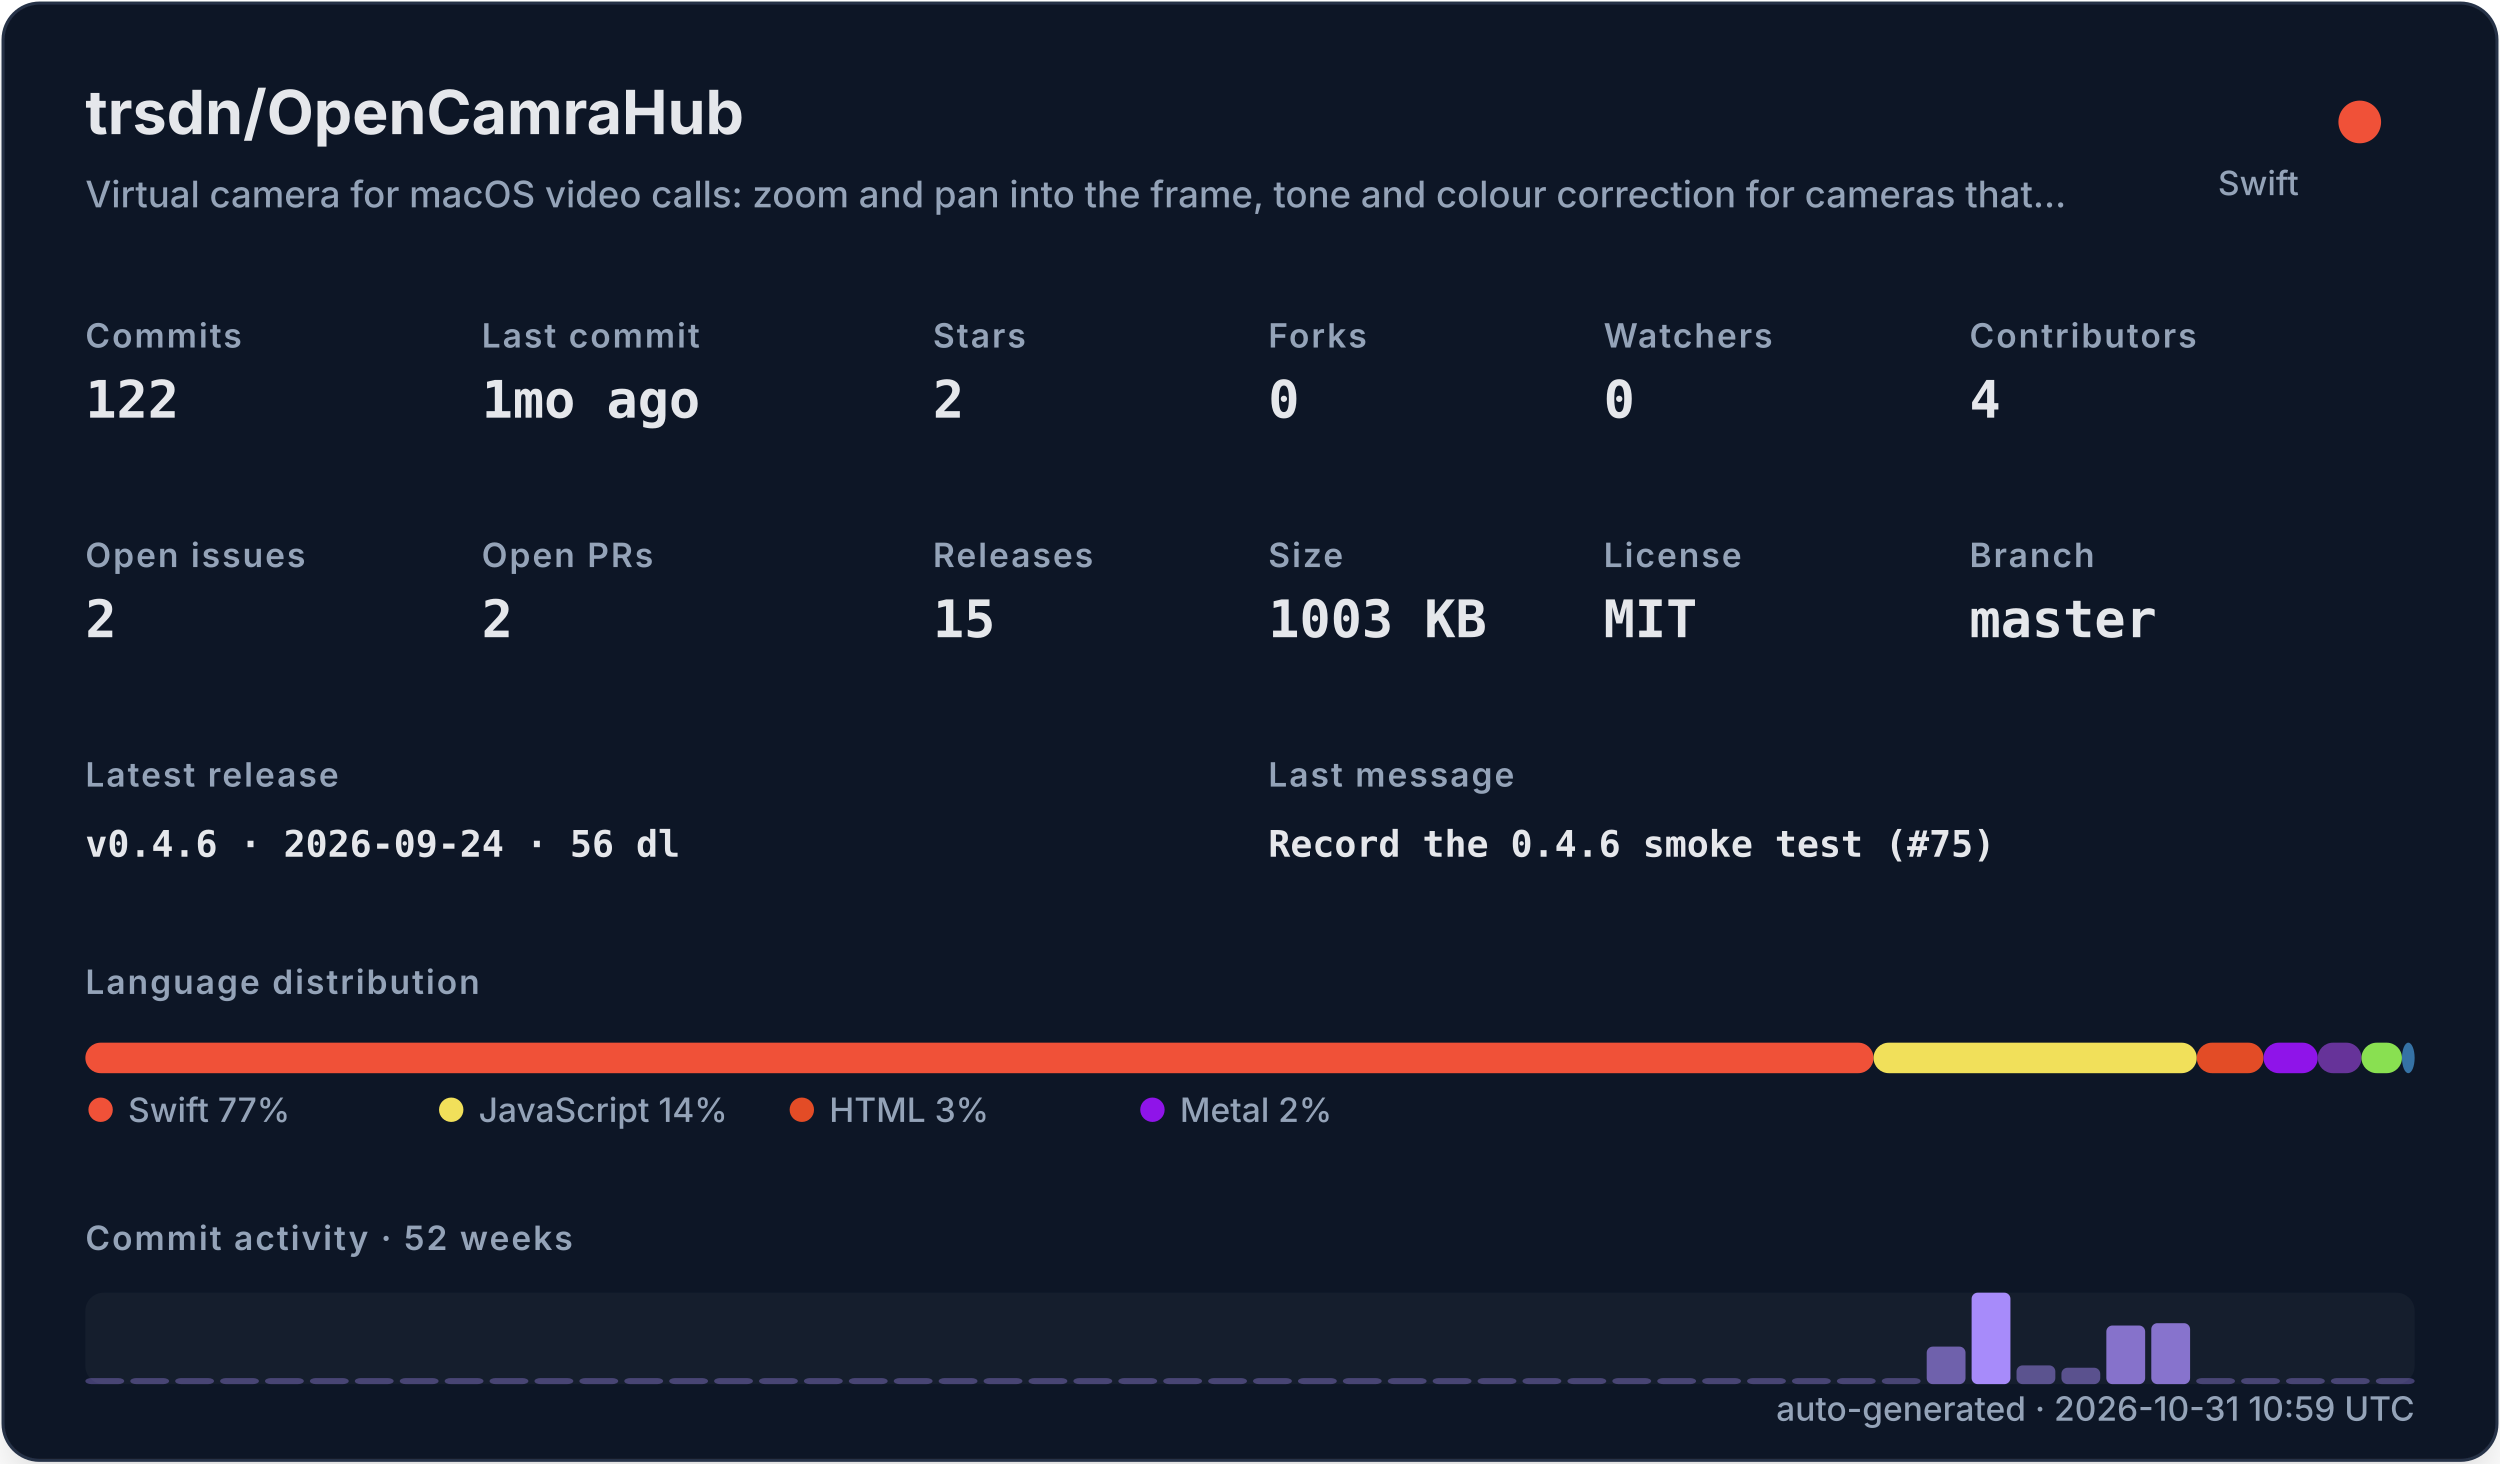
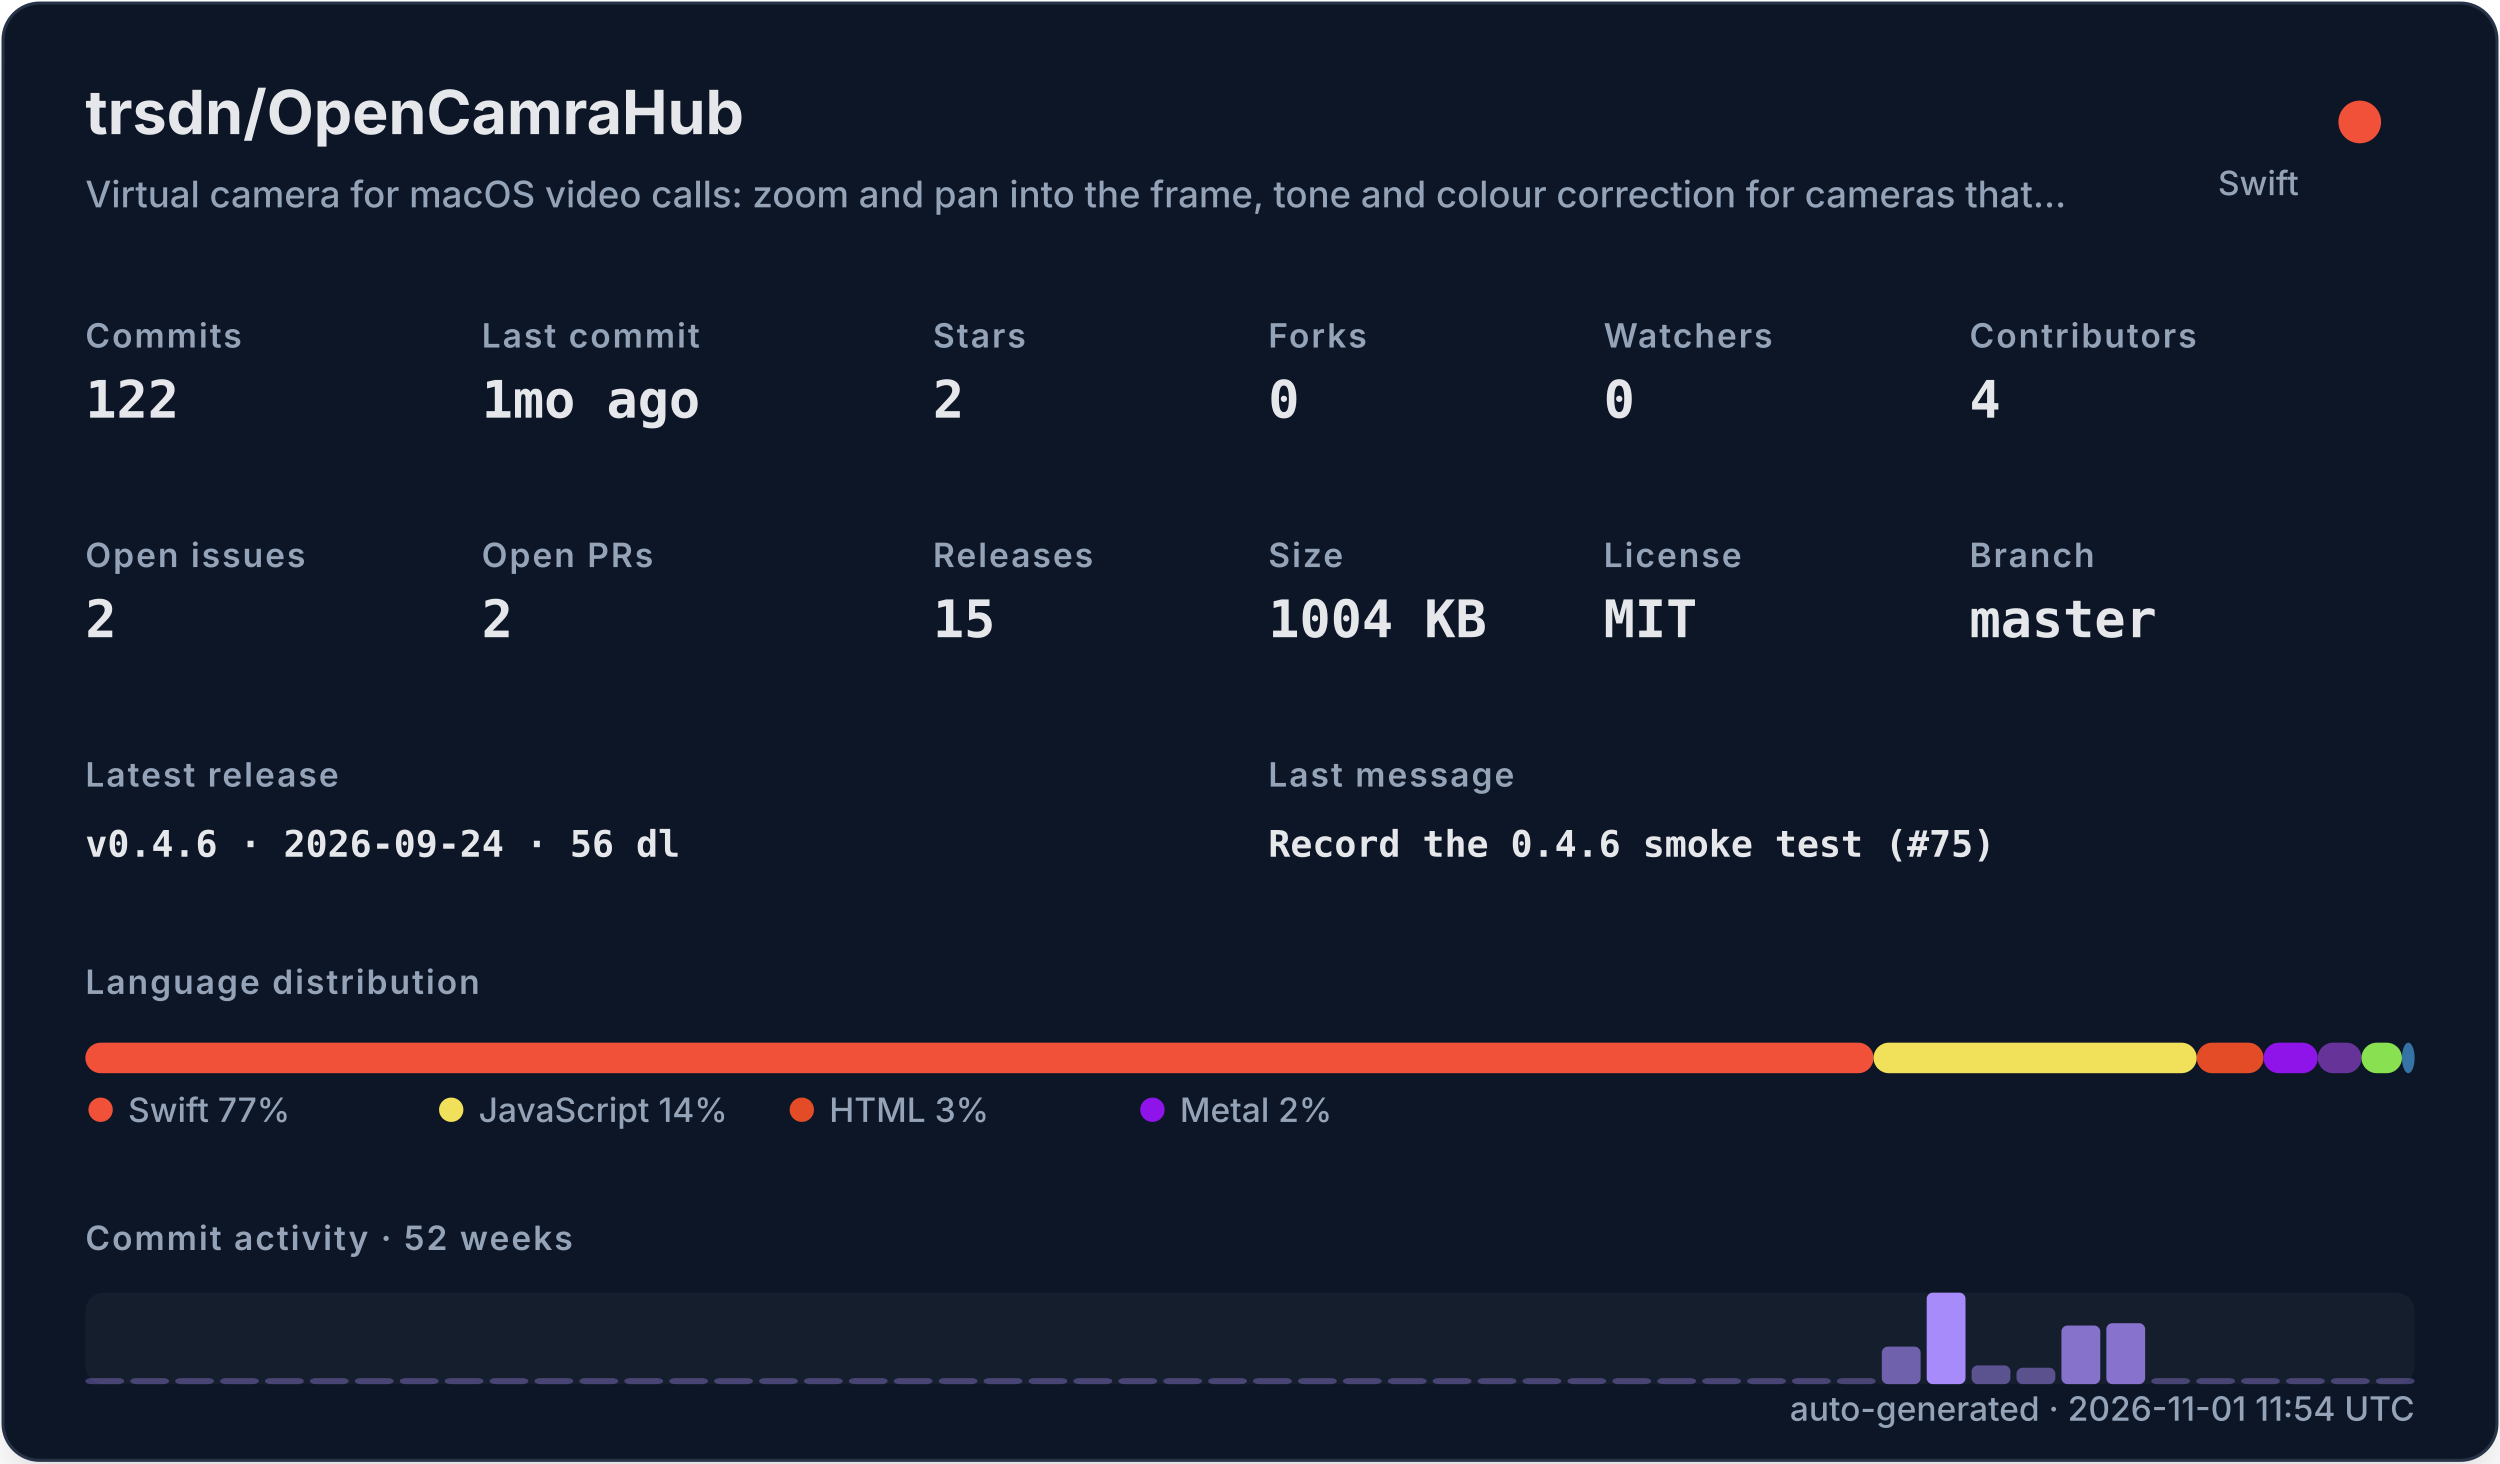
<svg xmlns="http://www.w3.org/2000/svg" width="820" height="480" viewBox="0 0 820 480" role="img">
  <defs>
    <filter id="shadow" x="-10%" y="-10%" width="120%" height="120%">
      <feDropShadow dx="0" dy="8" stdDeviation="10" flood-color="#000000" flood-opacity="0.16" />
    </filter>
    <style>
    .title { font: 700 20px -apple-system,BlinkMacSystemFont,"Segoe UI",sans-serif; fill: #e5e7eb; }
    .subtitle { font: 500 12px -apple-system,BlinkMacSystemFont,"Segoe UI",sans-serif; fill: #94a3b8; }
    .label { font: 600 11px -apple-system,BlinkMacSystemFont,"Segoe UI",sans-serif; fill: #94a3b8; text-transform: uppercase; letter-spacing: .06em; }
    .value { font: 700 17px ui-monospace,SFMono-Regular,Menlo,monospace; fill: #e5e7eb; }
    .small { font: 500 11px -apple-system,BlinkMacSystemFont,"Segoe UI",sans-serif; fill: #94a3b8; }
    .tiny { font: 500 10px -apple-system,BlinkMacSystemFont,"Segoe UI",sans-serif; fill: #94a3b8; }
    .mono { font: 650 12px ui-monospace,SFMono-Regular,Menlo,monospace; fill: #e5e7eb; }
  </style>
  </defs>
  <rect x="1" y="1" width="818" height="478" rx="12" fill="#111827" stroke="#263247" filter="url(#shadow)" />
  <text x="28" y="44" class="title">trsdn/OpenCamraHub</text>
  <text x="28" y="68" class="subtitle">Virtual camera for macOS video calls: zoom and pan into the frame, tone and colour correction for cameras that…</text>
  <circle cx="774" cy="40" r="7" fill="#F05138" />
  <text x="754" y="64" text-anchor="end" class="small">Swift</text>
  <text x="28" y="114" class="label">Commits</text>
  <text x="28" y="137" class="value">122</text>
  <text x="158" y="114" class="label">Last commit</text>
  <text x="158" y="137" class="value">1mo ago</text>
  <text x="306" y="114" class="label">Stars</text>
  <text x="306" y="137" class="value">2</text>
  <text x="416" y="114" class="label">Forks</text>
  <text x="416" y="137" class="value">0</text>
  <text x="526" y="114" class="label">Watchers</text>
  <text x="526" y="137" class="value">0</text>
  <text x="646" y="114" class="label">Contributors</text>
  <text x="646" y="137" class="value">4</text>
  <text x="28" y="186" class="label">Open issues</text>
  <text x="28" y="209" class="value">2</text>
  <text x="158" y="186" class="label">Open PRs</text>
  <text x="158" y="209" class="value">2</text>
  <text x="306" y="186" class="label">Releases</text>
  <text x="306" y="209" class="value">15</text>
  <text x="416" y="186" class="label">Size</text>
-   <text x="416" y="209" class="value">1003 KB</text>
+   <text x="416" y="209" class="value">1004 KB</text>
  <text x="526" y="186" class="label">License</text>
  <text x="526" y="209" class="value">MIT</text>
  <text x="646" y="186" class="label">Branch</text>
  <text x="646" y="209" class="value">master</text>
  <text x="28" y="258" class="label">Latest release</text>
  <text x="28" y="281" class="mono">v0.4.6 · 2026-09-24 · 56 dl</text>
  <text x="416" y="258" class="label">Last message</text>
  <text x="416" y="281" class="mono">Record the 0.4.6 smoke test (#75)</text>
  <text x="28" y="326" class="label">Language distribution</text>
  <rect x="28.00" y="342" width="586.52" height="10" rx="5" fill="#F05138" />
  <rect x="614.52" y="342" width="106.02" height="10" rx="5" fill="#f1e05a" />
  <rect x="720.54" y="342" width="21.90" height="10" rx="5" fill="#e34c26" />
  <rect x="742.44" y="342" width="17.78" height="10" rx="5" fill="#8f14e9" />
  <rect x="760.22" y="342" width="14.36" height="10" rx="5" fill="#663399" />
  <rect x="774.57" y="342" width="13.27" height="10" rx="5" fill="#89e051" />
  <rect x="787.85" y="342" width="4.15" height="10" rx="5" fill="#3572A5" />
  <circle cx="33" cy="364" r="4" fill="#F05138" />
  <text x="42" y="368" class="small">Swift 77%</text>
  <circle cx="148" cy="364" r="4" fill="#f1e05a" />
  <text x="157" y="368" class="small">JavaScript 14%</text>
  <circle cx="263" cy="364" r="4" fill="#e34c26" />
  <text x="272" y="368" class="small">HTML 3%</text>
  <circle cx="378" cy="364" r="4" fill="#8f14e9" />
  <text x="387" y="368" class="small">Metal 2%</text>
  <text x="28" y="410" class="label">Commit activity · 52 weeks</text>
  <rect x="28" y="424" width="764" height="30" rx="6" fill="#1f2937" opacity=".42" />
  <rect x="28.00" y="452.00" width="12.73" height="2.00" rx="2" fill="#a78bfa" opacity="0.35" />
  <rect x="42.73" y="452.00" width="12.73" height="2.00" rx="2" fill="#a78bfa" opacity="0.35" />
  <rect x="57.46" y="452.00" width="12.73" height="2.00" rx="2" fill="#a78bfa" opacity="0.35" />
  <rect x="72.19" y="452.00" width="12.73" height="2.00" rx="2" fill="#a78bfa" opacity="0.35" />
  <rect x="86.92" y="452.00" width="12.73" height="2.00" rx="2" fill="#a78bfa" opacity="0.35" />
  <rect x="101.65" y="452.00" width="12.73" height="2.00" rx="2" fill="#a78bfa" opacity="0.35" />
  <rect x="116.38" y="452.00" width="12.73" height="2.00" rx="2" fill="#a78bfa" opacity="0.35" />
  <rect x="131.12" y="452.00" width="12.73" height="2.00" rx="2" fill="#a78bfa" opacity="0.35" />
  <rect x="145.85" y="452.00" width="12.73" height="2.00" rx="2" fill="#a78bfa" opacity="0.35" />
  <rect x="160.58" y="452.00" width="12.73" height="2.00" rx="2" fill="#a78bfa" opacity="0.35" />
  <rect x="175.31" y="452.00" width="12.73" height="2.00" rx="2" fill="#a78bfa" opacity="0.35" />
  <rect x="190.04" y="452.00" width="12.73" height="2.00" rx="2" fill="#a78bfa" opacity="0.35" />
  <rect x="204.77" y="452.00" width="12.73" height="2.00" rx="2" fill="#a78bfa" opacity="0.35" />
  <rect x="219.50" y="452.00" width="12.73" height="2.00" rx="2" fill="#a78bfa" opacity="0.35" />
  <rect x="234.23" y="452.00" width="12.73" height="2.00" rx="2" fill="#a78bfa" opacity="0.35" />
  <rect x="248.96" y="452.00" width="12.73" height="2.00" rx="2" fill="#a78bfa" opacity="0.35" />
  <rect x="263.69" y="452.00" width="12.73" height="2.00" rx="2" fill="#a78bfa" opacity="0.35" />
  <rect x="278.42" y="452.00" width="12.73" height="2.00" rx="2" fill="#a78bfa" opacity="0.35" />
  <rect x="293.15" y="452.00" width="12.73" height="2.00" rx="2" fill="#a78bfa" opacity="0.35" />
  <rect x="307.88" y="452.00" width="12.73" height="2.00" rx="2" fill="#a78bfa" opacity="0.35" />
  <rect x="322.62" y="452.00" width="12.73" height="2.00" rx="2" fill="#a78bfa" opacity="0.35" />
  <rect x="337.35" y="452.00" width="12.73" height="2.00" rx="2" fill="#a78bfa" opacity="0.35" />
  <rect x="352.08" y="452.00" width="12.73" height="2.00" rx="2" fill="#a78bfa" opacity="0.35" />
  <rect x="366.81" y="452.00" width="12.73" height="2.00" rx="2" fill="#a78bfa" opacity="0.35" />
  <rect x="381.54" y="452.00" width="12.73" height="2.00" rx="2" fill="#a78bfa" opacity="0.35" />
  <rect x="396.27" y="452.00" width="12.73" height="2.00" rx="2" fill="#a78bfa" opacity="0.35" />
  <rect x="411.00" y="452.00" width="12.73" height="2.00" rx="2" fill="#a78bfa" opacity="0.35" />
  <rect x="425.73" y="452.00" width="12.73" height="2.00" rx="2" fill="#a78bfa" opacity="0.35" />
  <rect x="440.46" y="452.00" width="12.73" height="2.00" rx="2" fill="#a78bfa" opacity="0.35" />
  <rect x="455.19" y="452.00" width="12.73" height="2.00" rx="2" fill="#a78bfa" opacity="0.35" />
  <rect x="469.92" y="452.00" width="12.73" height="2.00" rx="2" fill="#a78bfa" opacity="0.35" />
  <rect x="484.65" y="452.00" width="12.73" height="2.00" rx="2" fill="#a78bfa" opacity="0.35" />
  <rect x="499.38" y="452.00" width="12.73" height="2.00" rx="2" fill="#a78bfa" opacity="0.35" />
  <rect x="514.12" y="452.00" width="12.73" height="2.00" rx="2" fill="#a78bfa" opacity="0.35" />
  <rect x="528.85" y="452.00" width="12.73" height="2.00" rx="2" fill="#a78bfa" opacity="0.35" />
  <rect x="543.58" y="452.00" width="12.73" height="2.00" rx="2" fill="#a78bfa" opacity="0.35" />
  <rect x="558.31" y="452.00" width="12.73" height="2.00" rx="2" fill="#a78bfa" opacity="0.35" />
  <rect x="573.04" y="452.00" width="12.73" height="2.00" rx="2" fill="#a78bfa" opacity="0.35" />
  <rect x="587.77" y="452.00" width="12.73" height="2.00" rx="2" fill="#a78bfa" opacity="0.35" />
  <rect x="602.50" y="452.00" width="12.73" height="2.00" rx="2" fill="#a78bfa" opacity="0.35" />
-   <rect x="617.23" y="452.00" width="12.73" height="2.00" rx="2" fill="#a78bfa" opacity="0.35" />
-   <rect x="631.96" y="441.69" width="12.73" height="12.31" rx="2" fill="#a78bfa" opacity="0.62" />
-   <rect x="646.69" y="424.00" width="12.73" height="30.00" rx="2" fill="#a78bfa" opacity="1.00" />
-   <rect x="661.42" y="447.85" width="12.73" height="6.15" rx="2" fill="#a78bfa" opacity="0.48" />
-   <rect x="676.15" y="448.62" width="12.73" height="5.38" rx="2" fill="#a78bfa" opacity="0.47" />
-   <rect x="690.88" y="434.77" width="12.73" height="19.23" rx="2" fill="#a78bfa" opacity="0.77" />
-   <rect x="705.62" y="434.00" width="12.73" height="20.00" rx="2" fill="#a78bfa" opacity="0.78" />
+   <rect x="617.23" y="441.69" width="12.73" height="12.31" rx="2" fill="#a78bfa" opacity="0.62" />
+   <rect x="631.96" y="424.00" width="12.73" height="30.00" rx="2" fill="#a78bfa" opacity="1.00" />
+   <rect x="646.69" y="447.85" width="12.73" height="6.15" rx="2" fill="#a78bfa" opacity="0.48" />
+   <rect x="661.42" y="448.62" width="12.73" height="5.38" rx="2" fill="#a78bfa" opacity="0.47" />
+   <rect x="676.15" y="434.77" width="12.73" height="19.23" rx="2" fill="#a78bfa" opacity="0.77" />
+   <rect x="690.88" y="434.00" width="12.73" height="20.00" rx="2" fill="#a78bfa" opacity="0.78" />
+   <rect x="705.62" y="452.00" width="12.73" height="2.00" rx="2" fill="#a78bfa" opacity="0.35" />
  <rect x="720.35" y="452.00" width="12.73" height="2.00" rx="2" fill="#a78bfa" opacity="0.35" />
  <rect x="735.08" y="452.00" width="12.73" height="2.00" rx="2" fill="#a78bfa" opacity="0.35" />
  <rect x="749.81" y="452.00" width="12.73" height="2.00" rx="2" fill="#a78bfa" opacity="0.35" />
  <rect x="764.54" y="452.00" width="12.73" height="2.00" rx="2" fill="#a78bfa" opacity="0.35" />
  <rect x="779.27" y="452.00" width="12.73" height="2.00" rx="2" fill="#a78bfa" opacity="0.35" />
-   <text x="792" y="466" text-anchor="end" class="small">auto-generated · 2026-10-31 10:59 UTC</text>
+   <text x="792" y="466" text-anchor="end" class="small">auto-generated · 2026-11-01 11:54 UTC</text>
</svg>
